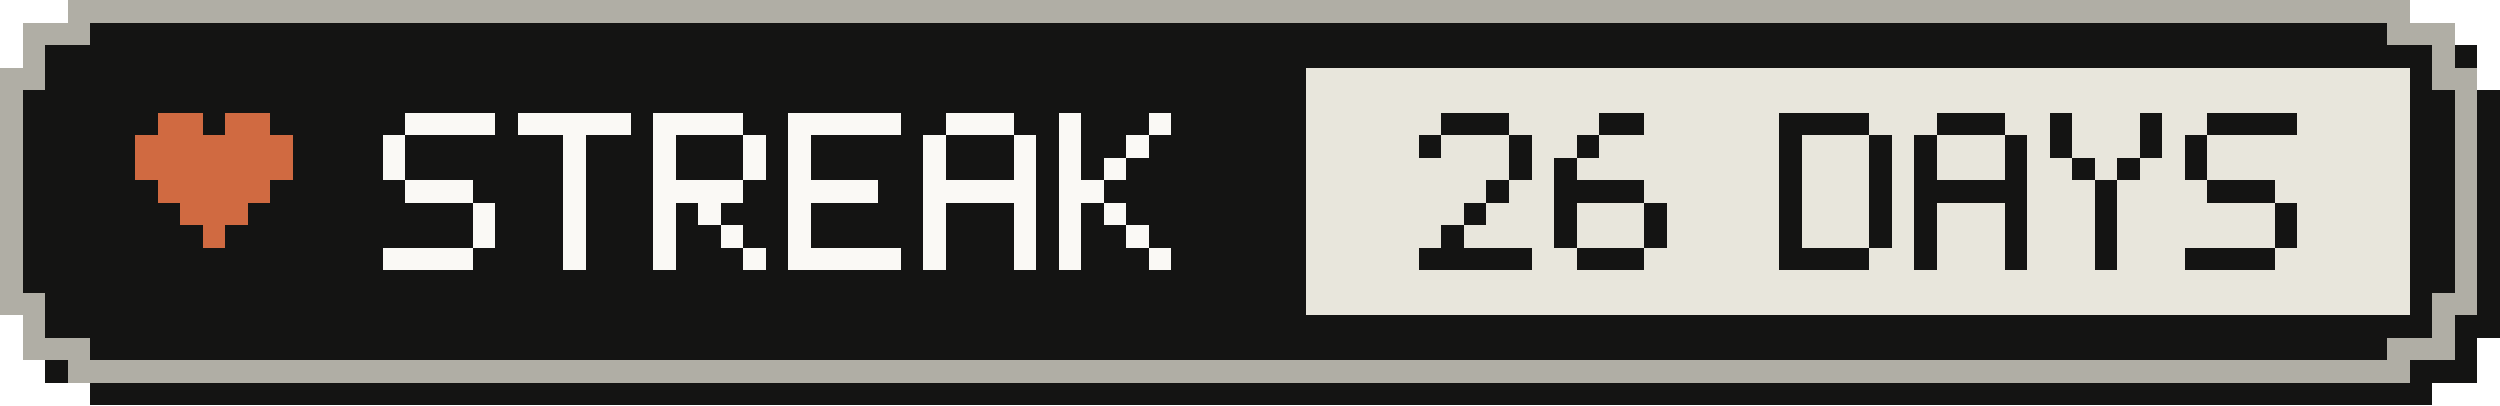
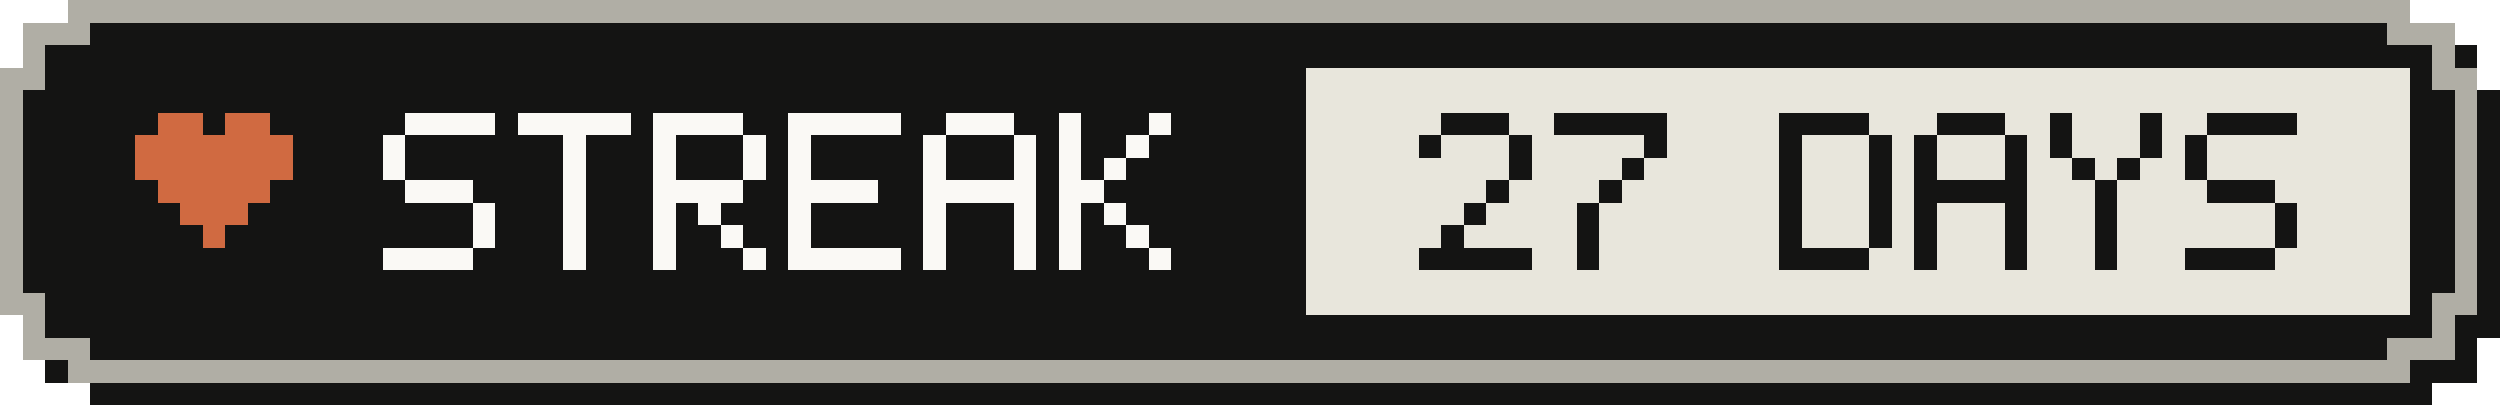
- <svg xmlns="http://www.w3.org/2000/svg" width="111" height="18" viewBox="0 0 111 18" role="img" aria-label="Active-day streak: 26 Days">
+ <svg xmlns="http://www.w3.org/2000/svg" width="111" height="18" viewBox="0 0 111 18" role="img" aria-label="Active-day streak: 27 Days">
  <g shape-rendering="crispEdges">
    <path fill="#141413" d="M4,1 H108 V2 H110 V4 H111 V15 H110 V17 H108 V18 H4 V17 H2 V15 H1 V4 H2 V2 H4 Z" />
    <path fill="#b0aea5" d="M3,0 H107 V1 H109 V3 H110 V14 H109 V16 H107 V17 H3 V16 H1 V14 H0 V3 H1 V1 H3 Z" />
    <path fill="#141413" d="M4,1 H106 V2 H108 V4 H109 V13 H108 V15 H106 V16 H4 V15 H2 V13 H1 V4 H2 V2 H4 Z" />
    <rect fill="#e8e6dc" x="58" y="3" width="49" height="11" />
    <g fill="#d06a41">
      <rect x="7" y="5" width="2" height="1" />
      <rect x="10" y="5" width="2" height="1" />
      <rect x="6" y="6" width="7" height="1" />
      <rect x="6" y="7" width="7" height="1" />
      <rect x="7" y="8" width="5" height="1" />
      <rect x="8" y="9" width="3" height="1" />
      <rect x="9" y="10" width="1" height="1" />
    </g>
    <g fill="#faf9f5">
      <rect x="18" y="5" width="4" height="1" />
      <rect x="17" y="6" width="1" height="1" />
      <rect x="17" y="7" width="1" height="1" />
      <rect x="18" y="8" width="3" height="1" />
      <rect x="21" y="9" width="1" height="1" />
      <rect x="21" y="10" width="1" height="1" />
      <rect x="17" y="11" width="4" height="1" />
      <rect x="23" y="5" width="5" height="1" />
      <rect x="25" y="6" width="1" height="1" />
      <rect x="25" y="7" width="1" height="1" />
      <rect x="25" y="8" width="1" height="1" />
      <rect x="25" y="9" width="1" height="1" />
      <rect x="25" y="10" width="1" height="1" />
      <rect x="25" y="11" width="1" height="1" />
      <rect x="29" y="5" width="4" height="1" />
      <rect x="29" y="6" width="1" height="1" />
      <rect x="33" y="6" width="1" height="1" />
      <rect x="29" y="7" width="1" height="1" />
      <rect x="33" y="7" width="1" height="1" />
      <rect x="29" y="8" width="4" height="1" />
      <rect x="29" y="9" width="1" height="1" />
      <rect x="31" y="9" width="1" height="1" />
      <rect x="29" y="10" width="1" height="1" />
      <rect x="32" y="10" width="1" height="1" />
      <rect x="29" y="11" width="1" height="1" />
      <rect x="33" y="11" width="1" height="1" />
      <rect x="35" y="5" width="5" height="1" />
      <rect x="35" y="6" width="1" height="1" />
      <rect x="35" y="7" width="1" height="1" />
      <rect x="35" y="8" width="4" height="1" />
      <rect x="35" y="9" width="1" height="1" />
      <rect x="35" y="10" width="1" height="1" />
      <rect x="35" y="11" width="5" height="1" />
      <rect x="42" y="5" width="3" height="1" />
      <rect x="41" y="6" width="1" height="1" />
      <rect x="45" y="6" width="1" height="1" />
      <rect x="41" y="7" width="1" height="1" />
      <rect x="45" y="7" width="1" height="1" />
      <rect x="41" y="8" width="5" height="1" />
      <rect x="41" y="9" width="1" height="1" />
      <rect x="45" y="9" width="1" height="1" />
      <rect x="41" y="10" width="1" height="1" />
      <rect x="45" y="10" width="1" height="1" />
      <rect x="41" y="11" width="1" height="1" />
      <rect x="45" y="11" width="1" height="1" />
      <rect x="47" y="5" width="1" height="1" />
      <rect x="51" y="5" width="1" height="1" />
      <rect x="47" y="6" width="1" height="1" />
      <rect x="50" y="6" width="1" height="1" />
      <rect x="47" y="7" width="1" height="1" />
      <rect x="49" y="7" width="1" height="1" />
      <rect x="47" y="8" width="2" height="1" />
      <rect x="47" y="9" width="1" height="1" />
      <rect x="49" y="9" width="1" height="1" />
      <rect x="47" y="10" width="1" height="1" />
      <rect x="50" y="10" width="1" height="1" />
      <rect x="47" y="11" width="1" height="1" />
      <rect x="51" y="11" width="1" height="1" />
    </g>
    <g fill="#141413">
      <rect x="64" y="5" width="3" height="1" />
      <rect x="63" y="6" width="1" height="1" />
      <rect x="67" y="6" width="1" height="1" />
      <rect x="67" y="7" width="1" height="1" />
      <rect x="66" y="8" width="1" height="1" />
      <rect x="65" y="9" width="1" height="1" />
      <rect x="64" y="10" width="1" height="1" />
      <rect x="63" y="11" width="5" height="1" />
-       <rect x="71" y="5" width="2" height="1" />
-       <rect x="70" y="6" width="1" height="1" />
-       <rect x="69" y="7" width="1" height="1" />
-       <rect x="69" y="8" width="4" height="1" />
-       <rect x="69" y="9" width="1" height="1" />
-       <rect x="73" y="9" width="1" height="1" />
-       <rect x="69" y="10" width="1" height="1" />
-       <rect x="73" y="10" width="1" height="1" />
-       <rect x="70" y="11" width="3" height="1" />
+       <rect x="69" y="5" width="5" height="1" />
+       <rect x="73" y="6" width="1" height="1" />
+       <rect x="72" y="7" width="1" height="1" />
+       <rect x="71" y="8" width="1" height="1" />
+       <rect x="70" y="9" width="1" height="1" />
+       <rect x="70" y="10" width="1" height="1" />
+       <rect x="70" y="11" width="1" height="1" />
      <rect x="79" y="5" width="4" height="1" />
      <rect x="79" y="6" width="1" height="1" />
      <rect x="83" y="6" width="1" height="1" />
      <rect x="79" y="7" width="1" height="1" />
      <rect x="83" y="7" width="1" height="1" />
      <rect x="79" y="8" width="1" height="1" />
      <rect x="83" y="8" width="1" height="1" />
      <rect x="79" y="9" width="1" height="1" />
      <rect x="83" y="9" width="1" height="1" />
      <rect x="79" y="10" width="1" height="1" />
      <rect x="83" y="10" width="1" height="1" />
      <rect x="79" y="11" width="4" height="1" />
      <rect x="86" y="5" width="3" height="1" />
      <rect x="85" y="6" width="1" height="1" />
      <rect x="89" y="6" width="1" height="1" />
      <rect x="85" y="7" width="1" height="1" />
      <rect x="89" y="7" width="1" height="1" />
      <rect x="85" y="8" width="5" height="1" />
      <rect x="85" y="9" width="1" height="1" />
      <rect x="89" y="9" width="1" height="1" />
      <rect x="85" y="10" width="1" height="1" />
      <rect x="89" y="10" width="1" height="1" />
      <rect x="85" y="11" width="1" height="1" />
      <rect x="89" y="11" width="1" height="1" />
      <rect x="91" y="5" width="1" height="1" />
      <rect x="95" y="5" width="1" height="1" />
      <rect x="91" y="6" width="1" height="1" />
      <rect x="95" y="6" width="1" height="1" />
      <rect x="92" y="7" width="1" height="1" />
      <rect x="94" y="7" width="1" height="1" />
      <rect x="93" y="8" width="1" height="1" />
      <rect x="93" y="9" width="1" height="1" />
      <rect x="93" y="10" width="1" height="1" />
      <rect x="93" y="11" width="1" height="1" />
      <rect x="98" y="5" width="4" height="1" />
      <rect x="97" y="6" width="1" height="1" />
      <rect x="97" y="7" width="1" height="1" />
      <rect x="98" y="8" width="3" height="1" />
      <rect x="101" y="9" width="1" height="1" />
      <rect x="101" y="10" width="1" height="1" />
      <rect x="97" y="11" width="4" height="1" />
    </g>
  </g>
</svg>
